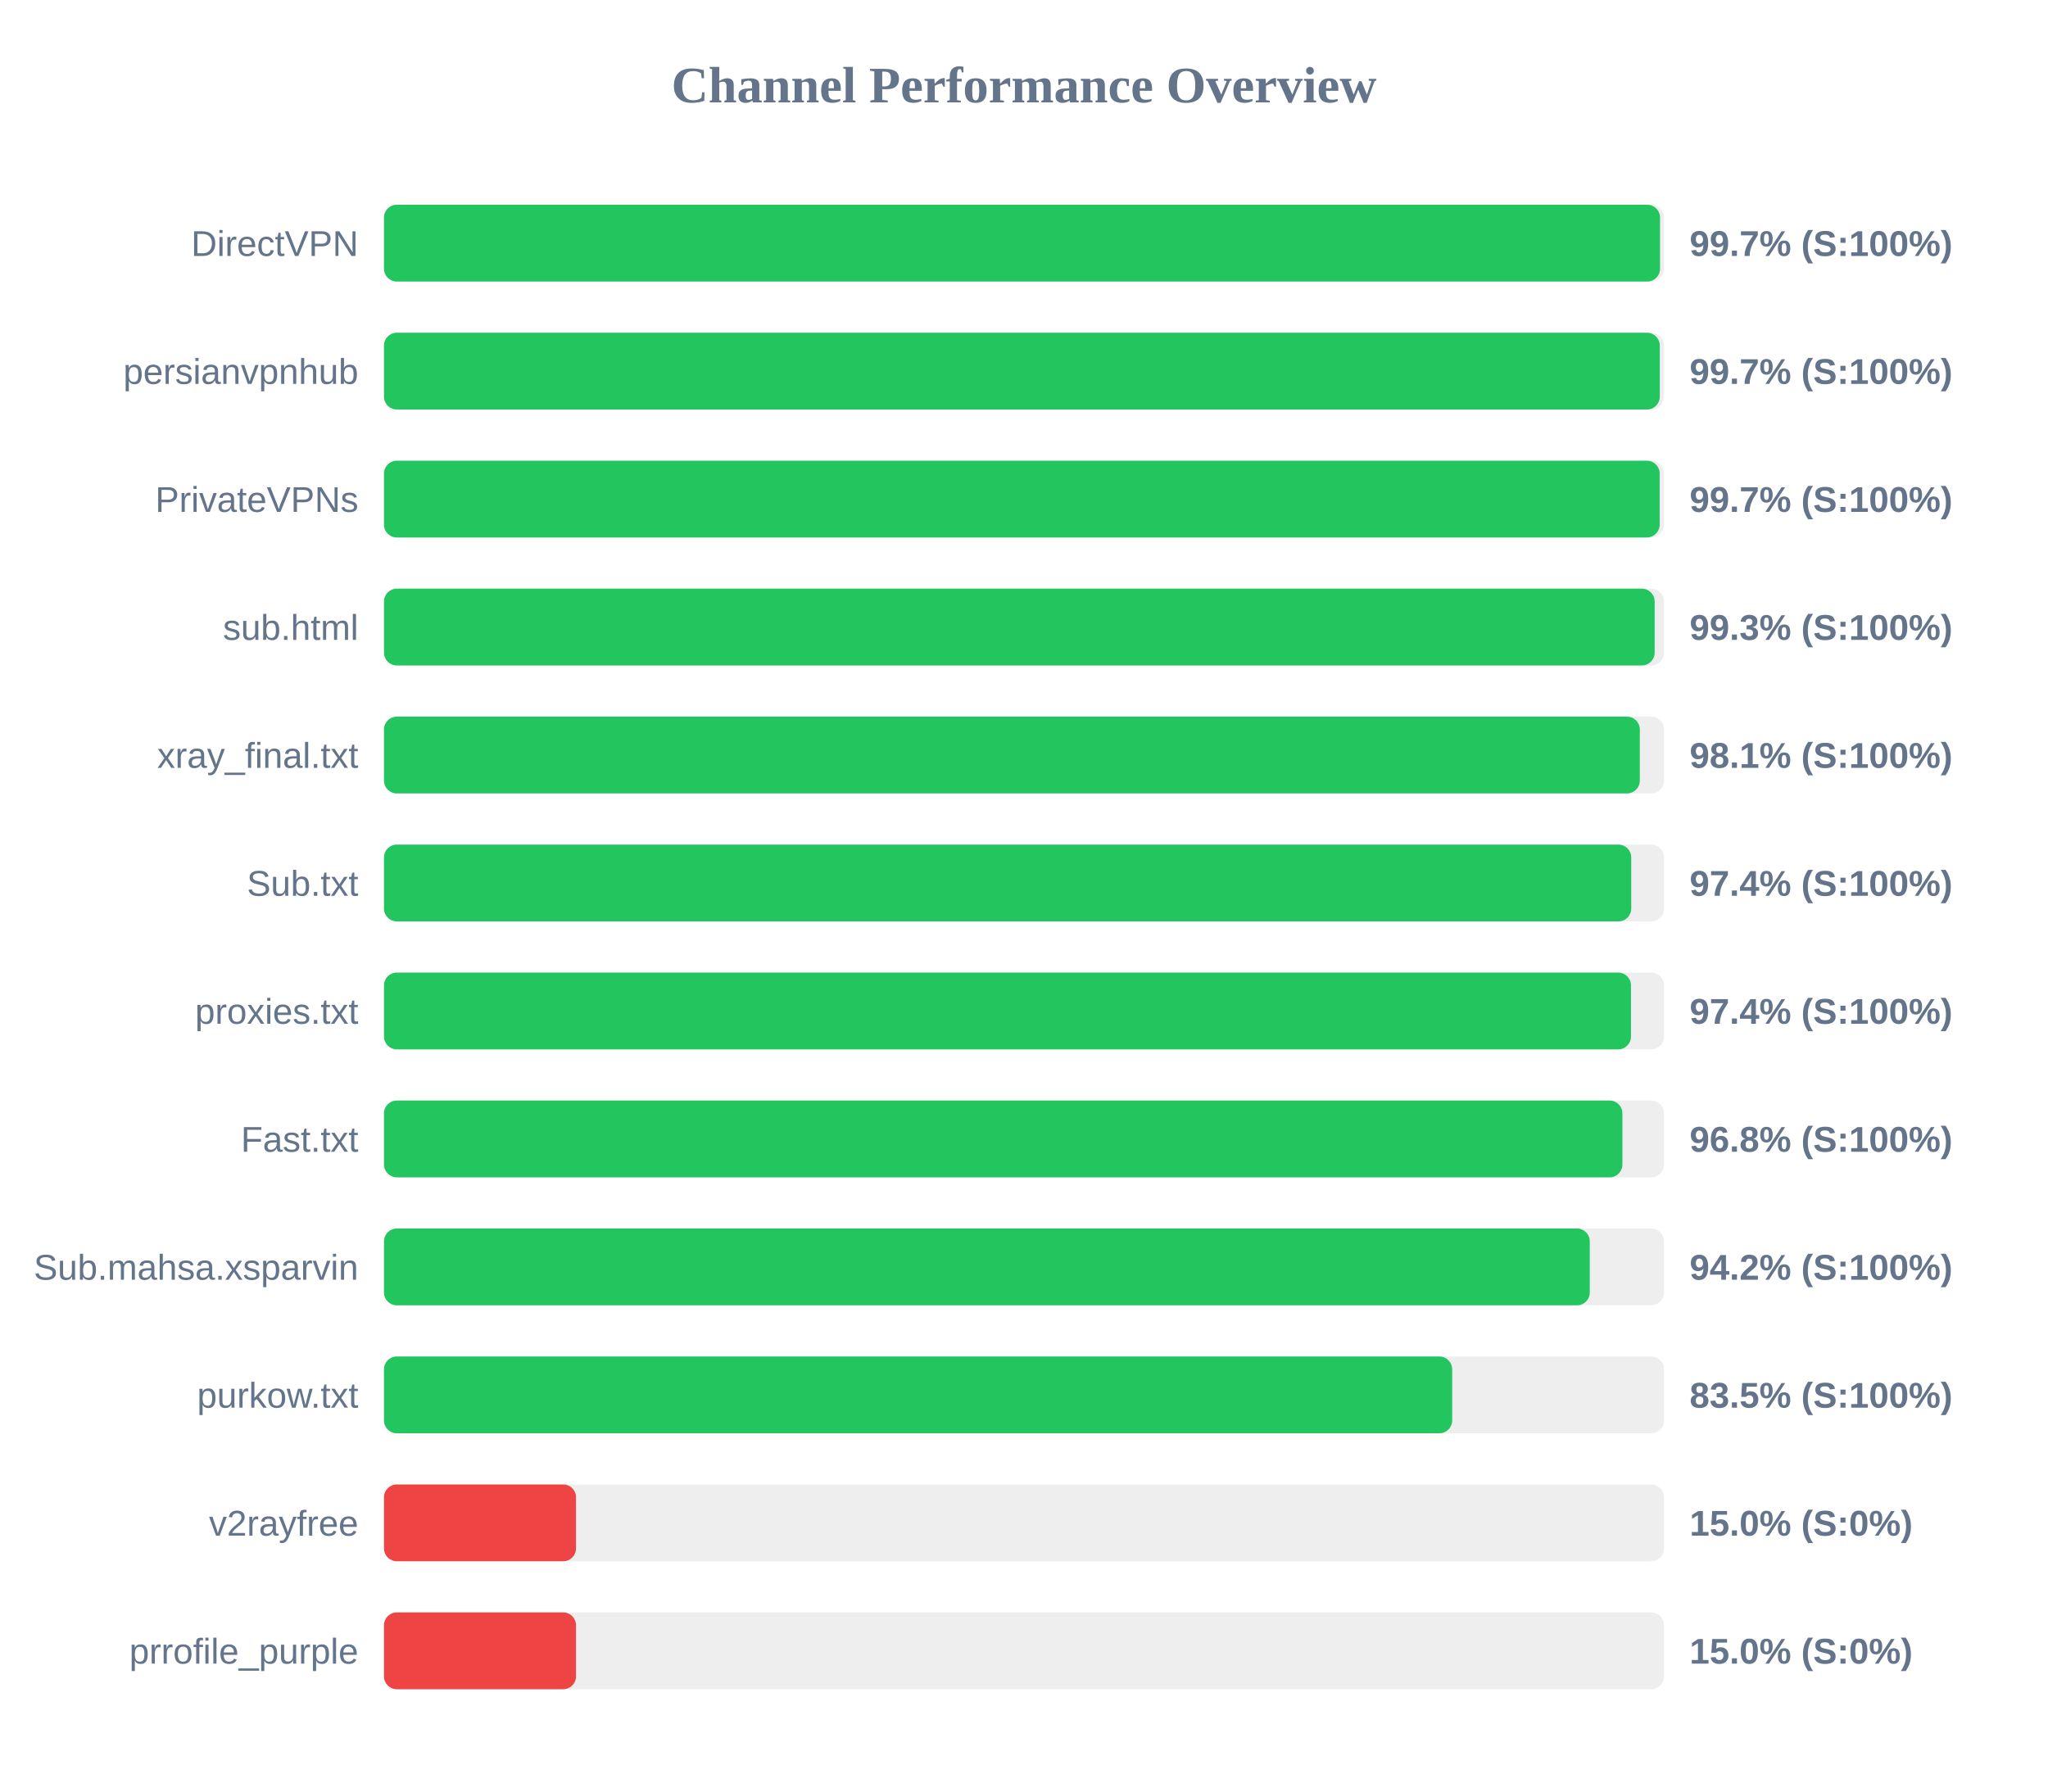
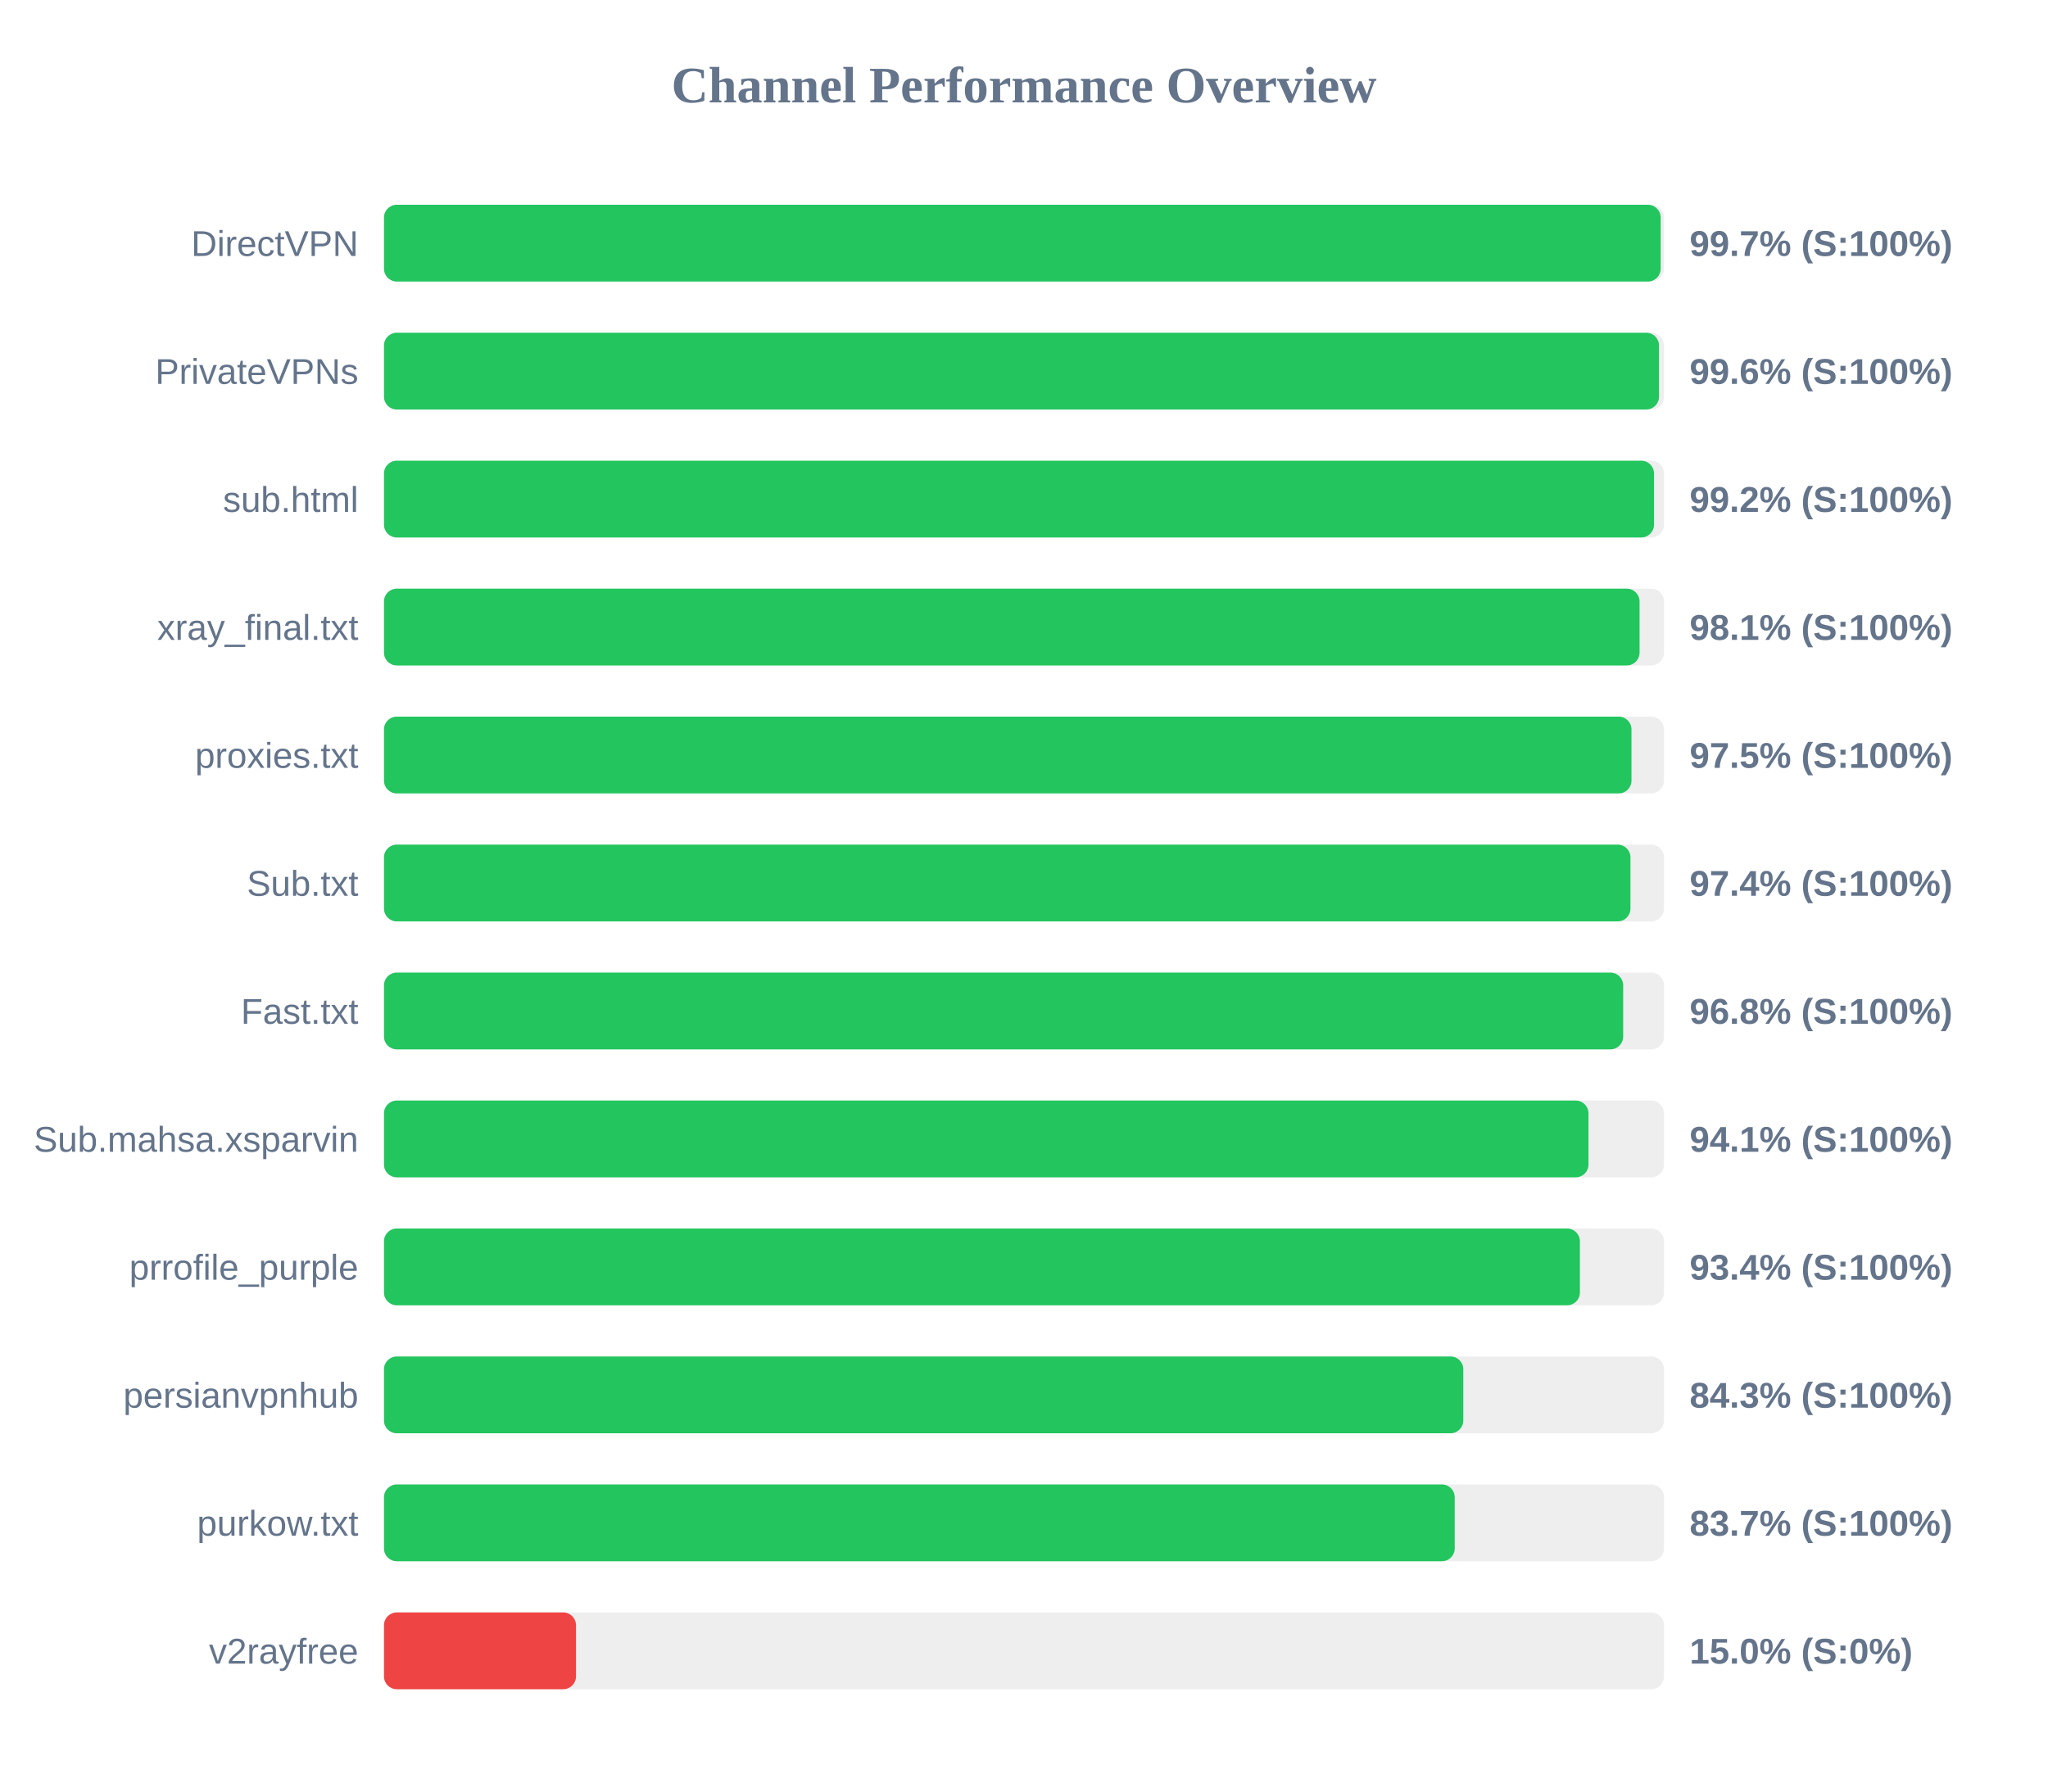
<svg xmlns="http://www.w3.org/2000/svg" width="800" height="700" version="1.1">
  <style>
        .row { font: 14px Arial; fill: #64748b; }
        .score { font: bold 14px Arial; fill: #64748b; }
    </style>
  <text x="400" y="40" text-anchor="middle" font-size="20px" font-weight="bold" fill="#64748b">Channel Performance Overview</text>
  <rect x="150" y="80" width="500" height="30" fill="#eee" rx="5" />
-   <rect x="150" y="80" width="498.45" height="30" fill="#22c55e" rx="5" />
+   <rect x="150" y="80" width="498.7" height="30" fill="#22c55e" rx="5" />
  <text x="140" y="100" text-anchor="end" class="row">DirectVPN</text>
  <text x="660" y="100" text-anchor="start" class="score">99.7% (S:100%)</text>
  <rect x="150" y="130" width="500" height="30" fill="#eee" rx="5" />
-   <rect x="150" y="130" width="498.35" height="30" fill="#22c55e" rx="5" />
-   <text x="140" y="150" text-anchor="end" class="row">persianvpnhub</text>
-   <text x="660" y="150" text-anchor="start" class="score">99.7% (S:100%)</text>
+   <rect x="150" y="130" width="498.05" height="30" fill="#22c55e" rx="5" />
+   <text x="140" y="150" text-anchor="end" class="row">PrivateVPNs</text>
+   <text x="660" y="150" text-anchor="start" class="score">99.6% (S:100%)</text>
  <rect x="150" y="180" width="500" height="30" fill="#eee" rx="5" />
-   <rect x="150" y="180" width="498.3" height="30" fill="#22c55e" rx="5" />
-   <text x="140" y="200" text-anchor="end" class="row">PrivateVPNs</text>
-   <text x="660" y="200" text-anchor="start" class="score">99.7% (S:100%)</text>
+   <rect x="150" y="180" width="496.1" height="30" fill="#22c55e" rx="5" />
+   <text x="140" y="200" text-anchor="end" class="row">sub.html</text>
+   <text x="660" y="200" text-anchor="start" class="score">99.2% (S:100%)</text>
  <rect x="150" y="230" width="500" height="30" fill="#eee" rx="5" />
-   <rect x="150" y="230" width="496.35" height="30" fill="#22c55e" rx="5" />
-   <text x="140" y="250" text-anchor="end" class="row">sub.html</text>
-   <text x="660" y="250" text-anchor="start" class="score">99.3% (S:100%)</text>
+   <rect x="150" y="230" width="490.45" height="30" fill="#22c55e" rx="5" />
+   <text x="140" y="250" text-anchor="end" class="row">xray_final.txt</text>
+   <text x="660" y="250" text-anchor="start" class="score">98.1% (S:100%)</text>
  <rect x="150" y="280" width="500" height="30" fill="#eee" rx="5" />
-   <rect x="150" y="280" width="490.55" height="30" fill="#22c55e" rx="5" />
-   <text x="140" y="300" text-anchor="end" class="row">xray_final.txt</text>
-   <text x="660" y="300" text-anchor="start" class="score">98.1% (S:100%)</text>
+   <rect x="150" y="280" width="487.3" height="30" fill="#22c55e" rx="5" />
+   <text x="140" y="300" text-anchor="end" class="row">proxies.txt</text>
+   <text x="660" y="300" text-anchor="start" class="score">97.5% (S:100%)</text>
  <rect x="150" y="330" width="500" height="30" fill="#eee" rx="5" />
-   <rect x="150" y="330" width="487.2" height="30" fill="#22c55e" rx="5" />
+   <rect x="150" y="330" width="486.9" height="30" fill="#22c55e" rx="5" />
  <text x="140" y="350" text-anchor="end" class="row">Sub.txt</text>
  <text x="660" y="350" text-anchor="start" class="score">97.4% (S:100%)</text>
  <rect x="150" y="380" width="500" height="30" fill="#eee" rx="5" />
-   <rect x="150" y="380" width="487.1" height="30" fill="#22c55e" rx="5" />
-   <text x="140" y="400" text-anchor="end" class="row">proxies.txt</text>
-   <text x="660" y="400" text-anchor="start" class="score">97.4% (S:100%)</text>
+   <rect x="150" y="380" width="484.05" height="30" fill="#22c55e" rx="5" />
+   <text x="140" y="400" text-anchor="end" class="row">Fast.txt</text>
+   <text x="660" y="400" text-anchor="start" class="score">96.8% (S:100%)</text>
  <rect x="150" y="430" width="500" height="30" fill="#eee" rx="5" />
-   <rect x="150" y="430" width="483.75" height="30" fill="#22c55e" rx="5" />
-   <text x="140" y="450" text-anchor="end" class="row">Fast.txt</text>
-   <text x="660" y="450" text-anchor="start" class="score">96.8% (S:100%)</text>
+   <rect x="150" y="430" width="470.5" height="30" fill="#22c55e" rx="5" />
+   <text x="140" y="450" text-anchor="end" class="row">Sub.mahsa.xsparvin</text>
+   <text x="660" y="450" text-anchor="start" class="score">94.1% (S:100%)</text>
  <rect x="150" y="480" width="500" height="30" fill="#eee" rx="5" />
-   <rect x="150" y="480" width="471.0" height="30" fill="#22c55e" rx="5" />
-   <text x="140" y="500" text-anchor="end" class="row">Sub.mahsa.xsparvin</text>
-   <text x="660" y="500" text-anchor="start" class="score">94.2% (S:100%)</text>
+   <rect x="150" y="480" width="467.15" height="30" fill="#22c55e" rx="5" />
+   <text x="140" y="500" text-anchor="end" class="row">prrofile_purple</text>
+   <text x="660" y="500" text-anchor="start" class="score">93.4% (S:100%)</text>
  <rect x="150" y="530" width="500" height="30" fill="#eee" rx="5" />
-   <rect x="150" y="530" width="417.25" height="30" fill="#22c55e" rx="5" />
-   <text x="140" y="550" text-anchor="end" class="row">purkow.txt</text>
-   <text x="660" y="550" text-anchor="start" class="score">83.5% (S:100%)</text>
+   <rect x="150" y="530" width="421.6" height="30" fill="#22c55e" rx="5" />
+   <text x="140" y="550" text-anchor="end" class="row">persianvpnhub</text>
+   <text x="660" y="550" text-anchor="start" class="score">84.3% (S:100%)</text>
  <rect x="150" y="580" width="500" height="30" fill="#eee" rx="5" />
-   <rect x="150" y="580" width="75.0" height="30" fill="#ef4444" rx="5" />
-   <text x="140" y="600" text-anchor="end" class="row">v2rayfree</text>
-   <text x="660" y="600" text-anchor="start" class="score">15.0% (S:0%)</text>
+   <rect x="150" y="580" width="418.25" height="30" fill="#22c55e" rx="5" />
+   <text x="140" y="600" text-anchor="end" class="row">purkow.txt</text>
+   <text x="660" y="600" text-anchor="start" class="score">83.7% (S:100%)</text>
  <rect x="150" y="630" width="500" height="30" fill="#eee" rx="5" />
  <rect x="150" y="630" width="75.0" height="30" fill="#ef4444" rx="5" />
-   <text x="140" y="650" text-anchor="end" class="row">prrofile_purple</text>
+   <text x="140" y="650" text-anchor="end" class="row">v2rayfree</text>
  <text x="660" y="650" text-anchor="start" class="score">15.0% (S:0%)</text>
</svg>
